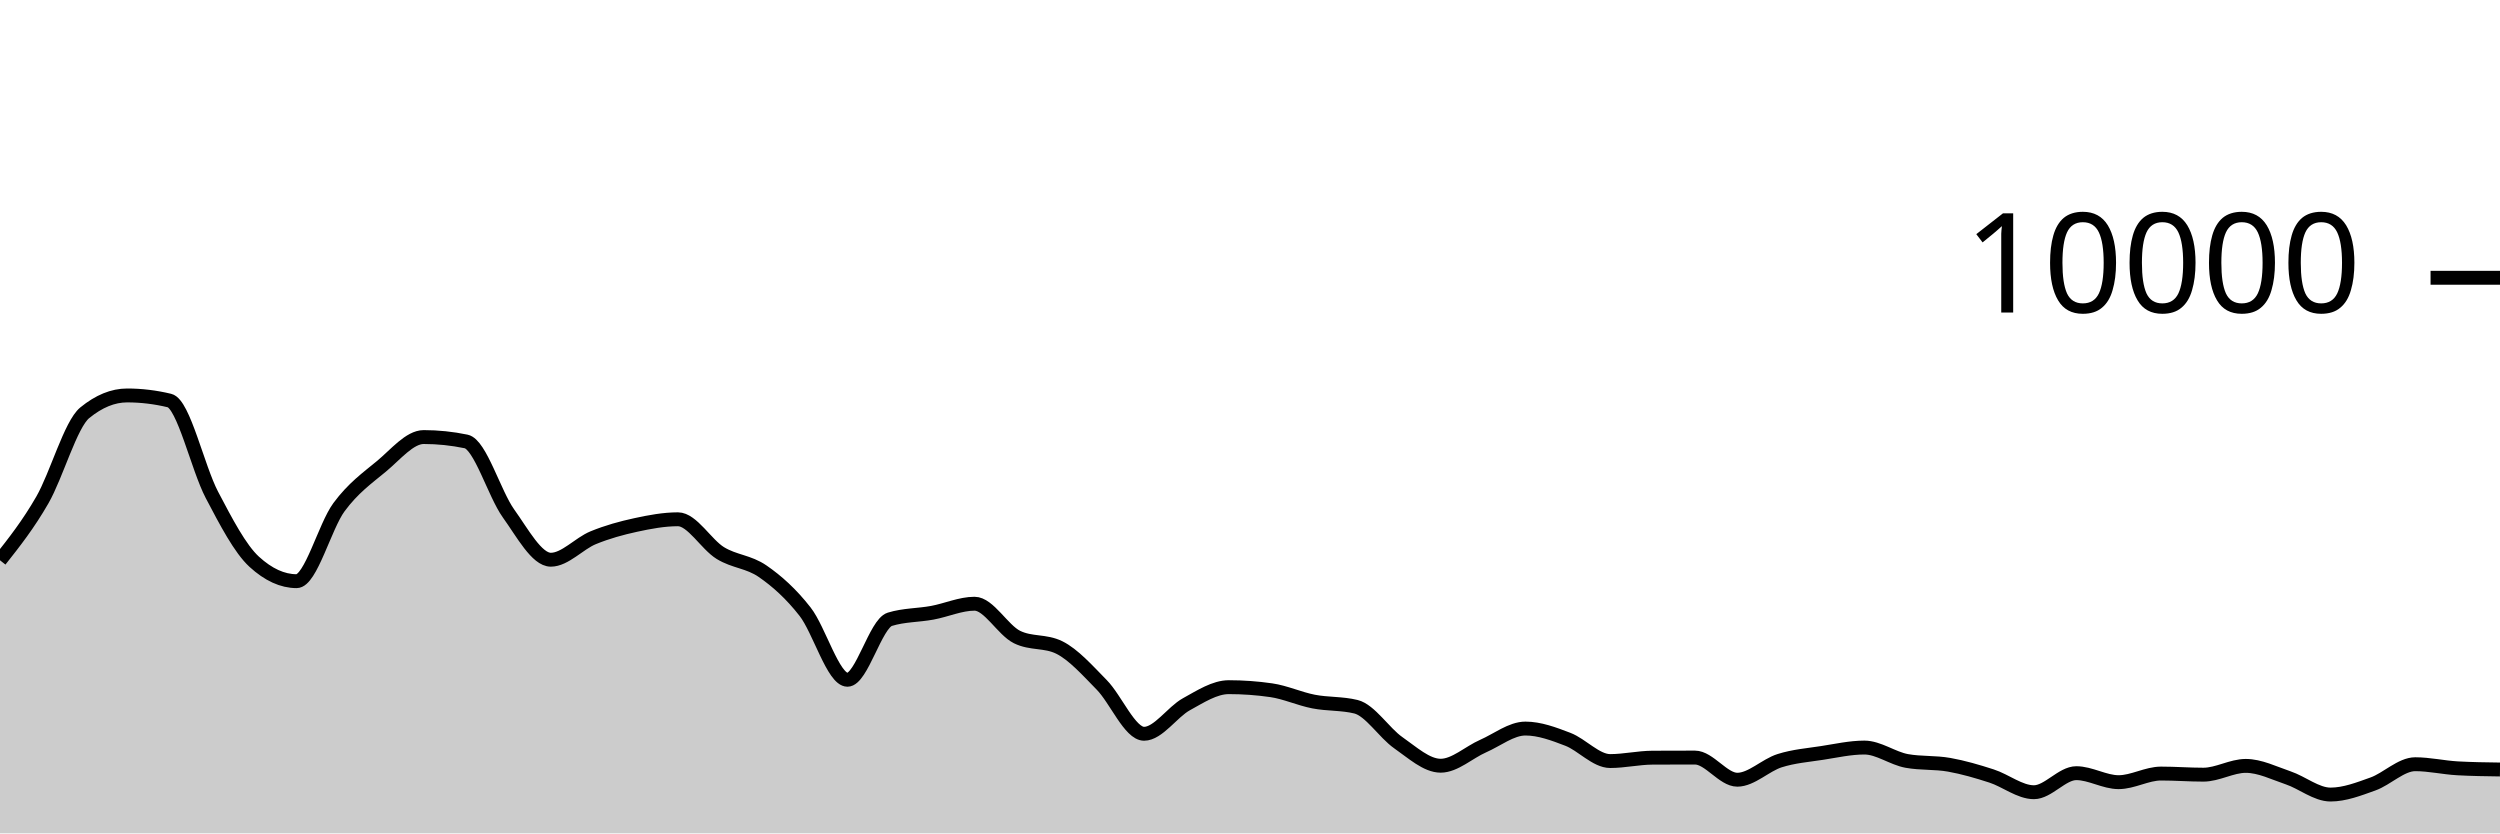
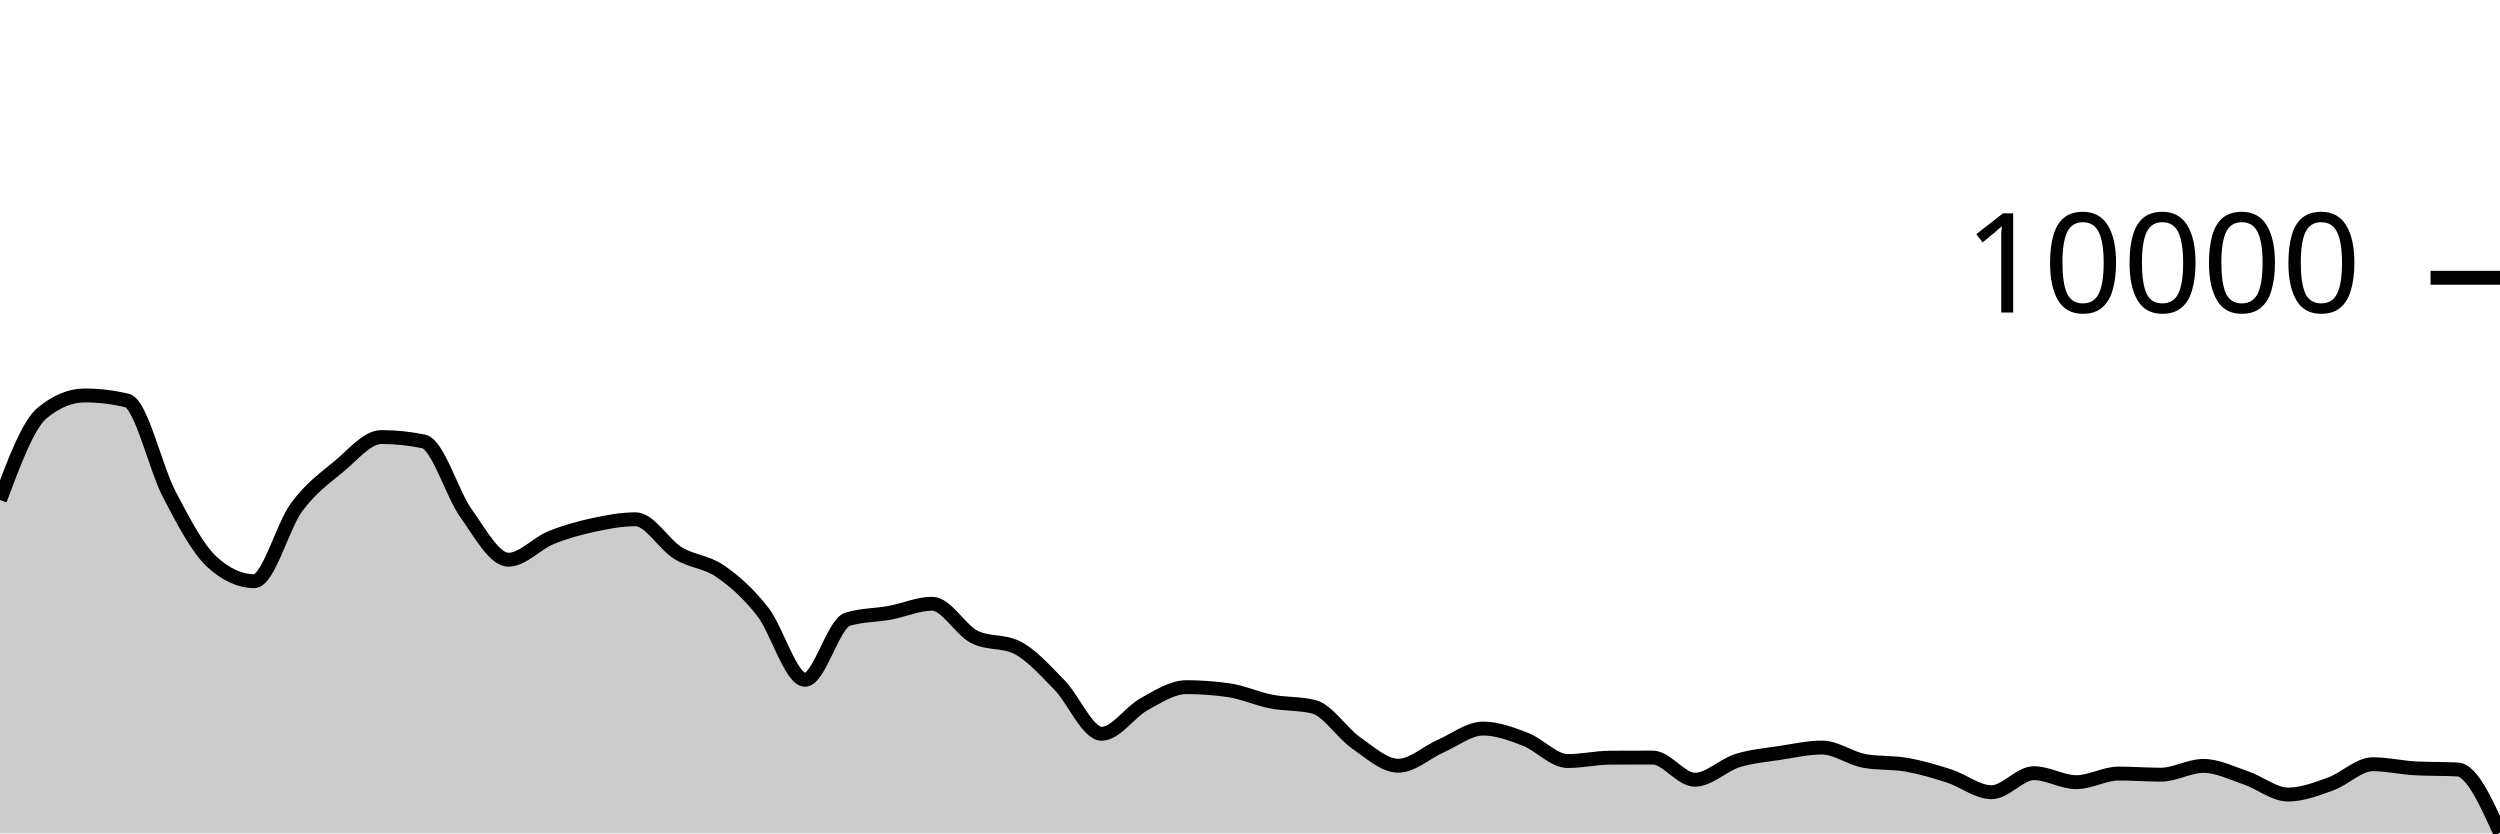
<svg xmlns="http://www.w3.org/2000/svg" viewBox="0 0 180 60">
  <g transform="translate(0,20)">
-     <path class="area" fill="rgba(0, 0, 0, 0.2)" d="M0,20.34C1.017,19.053,2.034,17.766,3.051,15.996C4.068,14.226,5.085,10.552,6.102,9.72C7.119,8.888,8.136,8.472,9.153,8.472C10.169,8.472,11.186,8.595,12.203,8.84C13.22,9.085,14.237,13.689,15.254,15.624C16.271,17.559,17.288,19.517,18.305,20.448C19.322,21.379,20.339,21.844,21.356,21.844C22.373,21.844,23.39,17.893,24.407,16.516C25.424,15.139,26.441,14.421,27.458,13.58C28.475,12.739,29.492,11.468,30.508,11.468C31.525,11.468,32.542,11.573,33.559,11.784C34.576,11.995,35.593,15.545,36.61,16.964C37.627,18.383,38.644,20.3,39.661,20.3C40.678,20.3,41.695,19.133,42.712,18.716C43.729,18.299,44.746,18.021,45.763,17.8C46.78,17.579,47.797,17.388,48.814,17.388C49.831,17.388,50.847,19.196,51.864,19.82C52.881,20.444,53.898,20.429,54.915,21.132C55.932,21.835,56.949,22.738,57.966,24.04C58.983,25.342,60,28.944,61.017,28.944C62.034,28.944,63.051,24.9,64.068,24.588C65.085,24.276,66.102,24.307,67.119,24.12C68.136,23.933,69.153,23.468,70.169,23.468C71.186,23.468,72.203,25.36,73.22,25.864C74.237,26.368,75.254,26.116,76.271,26.62C77.288,27.124,78.305,28.273,79.322,29.308C80.339,30.343,81.356,32.832,82.373,32.832C83.39,32.832,84.407,31.263,85.424,30.704C86.441,30.145,87.458,29.476,88.475,29.476C89.492,29.476,90.508,29.549,91.525,29.696C92.542,29.843,93.559,30.314,94.576,30.512C95.593,30.71,96.61,30.636,97.627,30.884C98.644,31.132,99.661,32.768,100.678,33.476C101.695,34.184,102.712,35.132,103.729,35.132C104.746,35.132,105.763,34.166,106.78,33.72C107.797,33.274,108.814,32.456,109.831,32.456C110.847,32.456,111.864,32.838,112.881,33.228C113.898,33.618,114.915,34.796,115.932,34.796C116.949,34.796,117.966,34.557,118.983,34.552C120,34.547,121.017,34.544,122.034,34.544C123.051,34.544,124.068,36.14,125.085,36.14C126.102,36.14,127.119,35.089,128.136,34.768C129.153,34.447,130.169,34.369,131.186,34.212C132.203,34.055,133.22,33.824,134.237,33.824C135.254,33.824,136.271,34.604,137.288,34.788C138.305,34.972,139.322,34.883,140.339,35.064C141.356,35.245,142.373,35.543,143.39,35.872C144.407,36.201,145.424,37.04,146.441,37.04C147.458,37.04,148.475,35.668,149.492,35.668C150.508,35.668,151.525,36.316,152.542,36.316C153.559,36.316,154.576,35.696,155.593,35.696C156.61,35.696,157.627,35.776,158.644,35.776C159.661,35.776,160.678,35.144,161.695,35.144C162.712,35.144,163.729,35.66,164.746,36.004C165.763,36.348,166.78,37.208,167.797,37.208C168.814,37.208,169.831,36.812,170.847,36.448C171.864,36.084,172.881,35.024,173.898,35.024C174.915,35.024,175.932,35.264,176.949,35.32C177.966,35.376,178.983,35.39,180,35.404L180,40C178.983,40,177.966,40,176.949,40C175.932,40,174.915,40,173.898,40C172.881,40,171.864,40,170.847,40C169.831,40,168.814,40,167.797,40C166.78,40,165.763,40,164.746,40C163.729,40,162.712,40,161.695,40C160.678,40,159.661,40,158.644,40C157.627,40,156.61,40,155.593,40C154.576,40,153.559,40,152.542,40C151.525,40,150.508,40,149.492,40C148.475,40,147.458,40,146.441,40C145.424,40,144.407,40,143.39,40C142.373,40,141.356,40,140.339,40C139.322,40,138.305,40,137.288,40C136.271,40,135.254,40,134.237,40C133.22,40,132.203,40,131.186,40C130.169,40,129.153,40,128.136,40C127.119,40,126.102,40,125.085,40C124.068,40,123.051,40,122.034,40C121.017,40,120,40,118.983,40C117.966,40,116.949,40,115.932,40C114.915,40,113.898,40,112.881,40C111.864,40,110.847,40,109.831,40C108.814,40,107.797,40,106.78,40C105.763,40,104.746,40,103.729,40C102.712,40,101.695,40,100.678,40C99.661,40,98.644,40,97.627,40C96.61,40,95.593,40,94.576,40C93.559,40,92.542,40,91.525,40C90.508,40,89.492,40,88.475,40C87.458,40,86.441,40,85.424,40C84.407,40,83.39,40,82.373,40C81.356,40,80.339,40,79.322,40C78.305,40,77.288,40,76.271,40C75.254,40,74.237,40,73.22,40C72.203,40,71.186,40,70.169,40C69.153,40,68.136,40,67.119,40C66.102,40,65.085,40,64.068,40C63.051,40,62.034,40,61.017,40C60,40,58.983,40,57.966,40C56.949,40,55.932,40,54.915,40C53.898,40,52.881,40,51.864,40C50.847,40,49.831,40,48.814,40C47.797,40,46.78,40,45.763,40C44.746,40,43.729,40,42.712,40C41.695,40,40.678,40,39.661,40C38.644,40,37.627,40,36.61,40C35.593,40,34.576,40,33.559,40C32.542,40,31.525,40,30.508,40C29.492,40,28.475,40,27.458,40C26.441,40,25.424,40,24.407,40C23.39,40,22.373,40,21.356,40C20.339,40,19.322,40,18.305,40C17.288,40,16.271,40,15.254,40C14.237,40,13.22,40,12.203,40C11.186,40,10.169,40,9.153,40C8.136,40,7.119,40,6.102,40C5.085,40,4.068,40,3.051,40C2.034,40,1.017,40,0,40Z" />
-     <path class="line" stroke="black" fill="none" d="M0,20.34C1.017,19.053,2.034,17.766,3.051,15.996C4.068,14.226,5.085,10.552,6.102,9.72C7.119,8.888,8.136,8.472,9.153,8.472C10.169,8.472,11.186,8.595,12.203,8.84C13.22,9.085,14.237,13.689,15.254,15.624C16.271,17.559,17.288,19.517,18.305,20.448C19.322,21.379,20.339,21.844,21.356,21.844C22.373,21.844,23.39,17.893,24.407,16.516C25.424,15.139,26.441,14.421,27.458,13.58C28.475,12.739,29.492,11.468,30.508,11.468C31.525,11.468,32.542,11.573,33.559,11.784C34.576,11.995,35.593,15.545,36.61,16.964C37.627,18.383,38.644,20.3,39.661,20.3C40.678,20.3,41.695,19.133,42.712,18.716C43.729,18.299,44.746,18.021,45.763,17.8C46.78,17.579,47.797,17.388,48.814,17.388C49.831,17.388,50.847,19.196,51.864,19.82C52.881,20.444,53.898,20.429,54.915,21.132C55.932,21.835,56.949,22.738,57.966,24.04C58.983,25.342,60,28.944,61.017,28.944C62.034,28.944,63.051,24.9,64.068,24.588C65.085,24.276,66.102,24.307,67.119,24.12C68.136,23.933,69.153,23.468,70.169,23.468C71.186,23.468,72.203,25.36,73.22,25.864C74.237,26.368,75.254,26.116,76.271,26.62C77.288,27.124,78.305,28.273,79.322,29.308C80.339,30.343,81.356,32.832,82.373,32.832C83.39,32.832,84.407,31.263,85.424,30.704C86.441,30.145,87.458,29.476,88.475,29.476C89.492,29.476,90.508,29.549,91.525,29.696C92.542,29.843,93.559,30.314,94.576,30.512C95.593,30.71,96.61,30.636,97.627,30.884C98.644,31.132,99.661,32.768,100.678,33.476C101.695,34.184,102.712,35.132,103.729,35.132C104.746,35.132,105.763,34.166,106.78,33.72C107.797,33.274,108.814,32.456,109.831,32.456C110.847,32.456,111.864,32.838,112.881,33.228C113.898,33.618,114.915,34.796,115.932,34.796C116.949,34.796,117.966,34.557,118.983,34.552C120,34.547,121.017,34.544,122.034,34.544C123.051,34.544,124.068,36.14,125.085,36.14C126.102,36.14,127.119,35.089,128.136,34.768C129.153,34.447,130.169,34.369,131.186,34.212C132.203,34.055,133.22,33.824,134.237,33.824C135.254,33.824,136.271,34.604,137.288,34.788C138.305,34.972,139.322,34.883,140.339,35.064C141.356,35.245,142.373,35.543,143.39,35.872C144.407,36.201,145.424,37.04,146.441,37.04C147.458,37.04,148.475,35.668,149.492,35.668C150.508,35.668,151.525,36.316,152.542,36.316C153.559,36.316,154.576,35.696,155.593,35.696C156.61,35.696,157.627,35.776,158.644,35.776C159.661,35.776,160.678,35.144,161.695,35.144C162.712,35.144,163.729,35.66,164.746,36.004C165.763,36.348,166.78,37.208,167.797,37.208C168.814,37.208,169.831,36.812,170.847,36.448C171.864,36.084,172.881,35.024,173.898,35.024C174.915,35.024,175.932,35.264,176.949,35.32C177.966,35.376,178.983,35.39,180,35.404" />
+     <path class="area" fill="rgba(0, 0, 0, 0.2)" d="M0,15.996C1.017,13.274,2.034,10.552,3.051,9.72C4.068,8.888,5.085,8.472,6.102,8.472C7.119,8.472,8.136,8.595,9.153,8.84C10.169,9.085,11.186,13.689,12.203,15.624C13.22,17.559,14.237,19.517,15.254,20.448C16.271,21.379,17.288,21.844,18.305,21.844C19.322,21.844,20.339,17.893,21.356,16.516C22.373,15.139,23.39,14.421,24.407,13.58C25.424,12.739,26.441,11.468,27.458,11.468C28.475,11.468,29.492,11.573,30.508,11.784C31.525,11.995,32.542,15.545,33.559,16.964C34.576,18.383,35.593,20.3,36.61,20.3C37.627,20.3,38.644,19.133,39.661,18.716C40.678,18.299,41.695,18.021,42.712,17.8C43.729,17.579,44.746,17.388,45.763,17.388C46.78,17.388,47.797,19.196,48.814,19.82C49.831,20.444,50.847,20.429,51.864,21.132C52.881,21.835,53.898,22.738,54.915,24.04C55.932,25.342,56.949,28.944,57.966,28.944C58.983,28.944,60,24.9,61.017,24.588C62.034,24.276,63.051,24.307,64.068,24.12C65.085,23.933,66.102,23.468,67.119,23.468C68.136,23.468,69.153,25.36,70.169,25.864C71.186,26.368,72.203,26.116,73.22,26.62C74.237,27.124,75.254,28.273,76.271,29.308C77.288,30.343,78.305,32.832,79.322,32.832C80.339,32.832,81.356,31.263,82.373,30.704C83.39,30.145,84.407,29.476,85.424,29.476C86.441,29.476,87.458,29.549,88.475,29.696C89.492,29.843,90.508,30.314,91.525,30.512C92.542,30.71,93.559,30.636,94.576,30.884C95.593,31.132,96.61,32.768,97.627,33.476C98.644,34.184,99.661,35.132,100.678,35.132C101.695,35.132,102.712,34.166,103.729,33.72C104.746,33.274,105.763,32.456,106.78,32.456C107.797,32.456,108.814,32.838,109.831,33.228C110.847,33.618,111.864,34.796,112.881,34.796C113.898,34.796,114.915,34.557,115.932,34.552C116.949,34.547,117.966,34.544,118.983,34.544C120,34.544,121.017,36.14,122.034,36.14C123.051,36.14,124.068,35.089,125.085,34.768C126.102,34.447,127.119,34.369,128.136,34.212C129.153,34.055,130.169,33.824,131.186,33.824C132.203,33.824,133.22,34.604,134.237,34.788C135.254,34.972,136.271,34.883,137.288,35.064C138.305,35.245,139.322,35.543,140.339,35.872C141.356,36.201,142.373,37.04,143.39,37.04C144.407,37.04,145.424,35.668,146.441,35.668C147.458,35.668,148.475,36.316,149.492,36.316C150.508,36.316,151.525,35.696,152.542,35.696C153.559,35.696,154.576,35.776,155.593,35.776C156.61,35.776,157.627,35.144,158.644,35.144C159.661,35.144,160.678,35.66,161.695,36.004C162.712,36.348,163.729,37.208,164.746,37.208C165.763,37.208,166.78,36.812,167.797,36.448C168.814,36.084,169.831,35.024,170.847,35.024C171.864,35.024,172.881,35.264,173.898,35.32C174.915,35.376,175.932,35.348,176.949,35.404C177.966,35.46,178.983,37.708,180,39.956L180,40C178.983,40,177.966,40,176.949,40C175.932,40,174.915,40,173.898,40C172.881,40,171.864,40,170.847,40C169.831,40,168.814,40,167.797,40C166.78,40,165.763,40,164.746,40C163.729,40,162.712,40,161.695,40C160.678,40,159.661,40,158.644,40C157.627,40,156.61,40,155.593,40C154.576,40,153.559,40,152.542,40C151.525,40,150.508,40,149.492,40C148.475,40,147.458,40,146.441,40C145.424,40,144.407,40,143.39,40C142.373,40,141.356,40,140.339,40C139.322,40,138.305,40,137.288,40C136.271,40,135.254,40,134.237,40C133.22,40,132.203,40,131.186,40C130.169,40,129.153,40,128.136,40C127.119,40,126.102,40,125.085,40C124.068,40,123.051,40,122.034,40C121.017,40,120,40,118.983,40C117.966,40,116.949,40,115.932,40C114.915,40,113.898,40,112.881,40C111.864,40,110.847,40,109.831,40C108.814,40,107.797,40,106.78,40C105.763,40,104.746,40,103.729,40C102.712,40,101.695,40,100.678,40C99.661,40,98.644,40,97.627,40C96.61,40,95.593,40,94.576,40C93.559,40,92.542,40,91.525,40C90.508,40,89.492,40,88.475,40C87.458,40,86.441,40,85.424,40C84.407,40,83.39,40,82.373,40C81.356,40,80.339,40,79.322,40C78.305,40,77.288,40,76.271,40C75.254,40,74.237,40,73.22,40C72.203,40,71.186,40,70.169,40C69.153,40,68.136,40,67.119,40C66.102,40,65.085,40,64.068,40C63.051,40,62.034,40,61.017,40C60,40,58.983,40,57.966,40C56.949,40,55.932,40,54.915,40C53.898,40,52.881,40,51.864,40C50.847,40,49.831,40,48.814,40C47.797,40,46.78,40,45.763,40C44.746,40,43.729,40,42.712,40C41.695,40,40.678,40,39.661,40C38.644,40,37.627,40,36.61,40C35.593,40,34.576,40,33.559,40C32.542,40,31.525,40,30.508,40C29.492,40,28.475,40,27.458,40C26.441,40,25.424,40,24.407,40C23.39,40,22.373,40,21.356,40C20.339,40,19.322,40,18.305,40C17.288,40,16.271,40,15.254,40C14.237,40,13.22,40,12.203,40C11.186,40,10.169,40,9.153,40C8.136,40,7.119,40,6.102,40C5.085,40,4.068,40,3.051,40C2.034,40,1.017,40,0,40Z" />
+     <path class="line" stroke="black" fill="none" d="M0,15.996C1.017,13.274,2.034,10.552,3.051,9.72C4.068,8.888,5.085,8.472,6.102,8.472C7.119,8.472,8.136,8.595,9.153,8.84C10.169,9.085,11.186,13.689,12.203,15.624C13.22,17.559,14.237,19.517,15.254,20.448C16.271,21.379,17.288,21.844,18.305,21.844C19.322,21.844,20.339,17.893,21.356,16.516C22.373,15.139,23.39,14.421,24.407,13.58C25.424,12.739,26.441,11.468,27.458,11.468C28.475,11.468,29.492,11.573,30.508,11.784C31.525,11.995,32.542,15.545,33.559,16.964C34.576,18.383,35.593,20.3,36.61,20.3C37.627,20.3,38.644,19.133,39.661,18.716C40.678,18.299,41.695,18.021,42.712,17.8C43.729,17.579,44.746,17.388,45.763,17.388C46.78,17.388,47.797,19.196,48.814,19.82C49.831,20.444,50.847,20.429,51.864,21.132C52.881,21.835,53.898,22.738,54.915,24.04C55.932,25.342,56.949,28.944,57.966,28.944C58.983,28.944,60,24.9,61.017,24.588C62.034,24.276,63.051,24.307,64.068,24.12C65.085,23.933,66.102,23.468,67.119,23.468C68.136,23.468,69.153,25.36,70.169,25.864C71.186,26.368,72.203,26.116,73.22,26.62C74.237,27.124,75.254,28.273,76.271,29.308C77.288,30.343,78.305,32.832,79.322,32.832C80.339,32.832,81.356,31.263,82.373,30.704C83.39,30.145,84.407,29.476,85.424,29.476C86.441,29.476,87.458,29.549,88.475,29.696C89.492,29.843,90.508,30.314,91.525,30.512C92.542,30.71,93.559,30.636,94.576,30.884C95.593,31.132,96.61,32.768,97.627,33.476C98.644,34.184,99.661,35.132,100.678,35.132C101.695,35.132,102.712,34.166,103.729,33.72C104.746,33.274,105.763,32.456,106.78,32.456C107.797,32.456,108.814,32.838,109.831,33.228C110.847,33.618,111.864,34.796,112.881,34.796C113.898,34.796,114.915,34.557,115.932,34.552C116.949,34.547,117.966,34.544,118.983,34.544C120,34.544,121.017,36.14,122.034,36.14C123.051,36.14,124.068,35.089,125.085,34.768C126.102,34.447,127.119,34.369,128.136,34.212C129.153,34.055,130.169,33.824,131.186,33.824C132.203,33.824,133.22,34.604,134.237,34.788C135.254,34.972,136.271,34.883,137.288,35.064C138.305,35.245,139.322,35.543,140.339,35.872C141.356,36.201,142.373,37.04,143.39,37.04C144.407,37.04,145.424,35.668,146.441,35.668C147.458,35.668,148.475,36.316,149.492,36.316C150.508,36.316,151.525,35.696,152.542,35.696C153.559,35.696,154.576,35.776,155.593,35.776C156.61,35.776,157.627,35.144,158.644,35.144C159.661,35.144,160.678,35.66,161.695,36.004C162.712,36.348,163.729,37.208,164.746,37.208C165.763,37.208,166.78,36.812,167.797,36.448C168.814,36.084,169.831,35.024,170.847,35.024C171.864,35.024,172.881,35.264,173.898,35.32C174.915,35.376,175.932,35.348,176.949,35.404C177.966,35.46,178.983,37.708,180,39.956" />
    <path class="axis-ceiling" stroke-width="1" stroke="black" fill="none" d="M175,0L180,0" />
    <text class="axis-ceiling-label" font-family="sans-serif" text-anchor="end" font-size="10px" x="170" y="2.5">10000</text>
  </g>
</svg>
